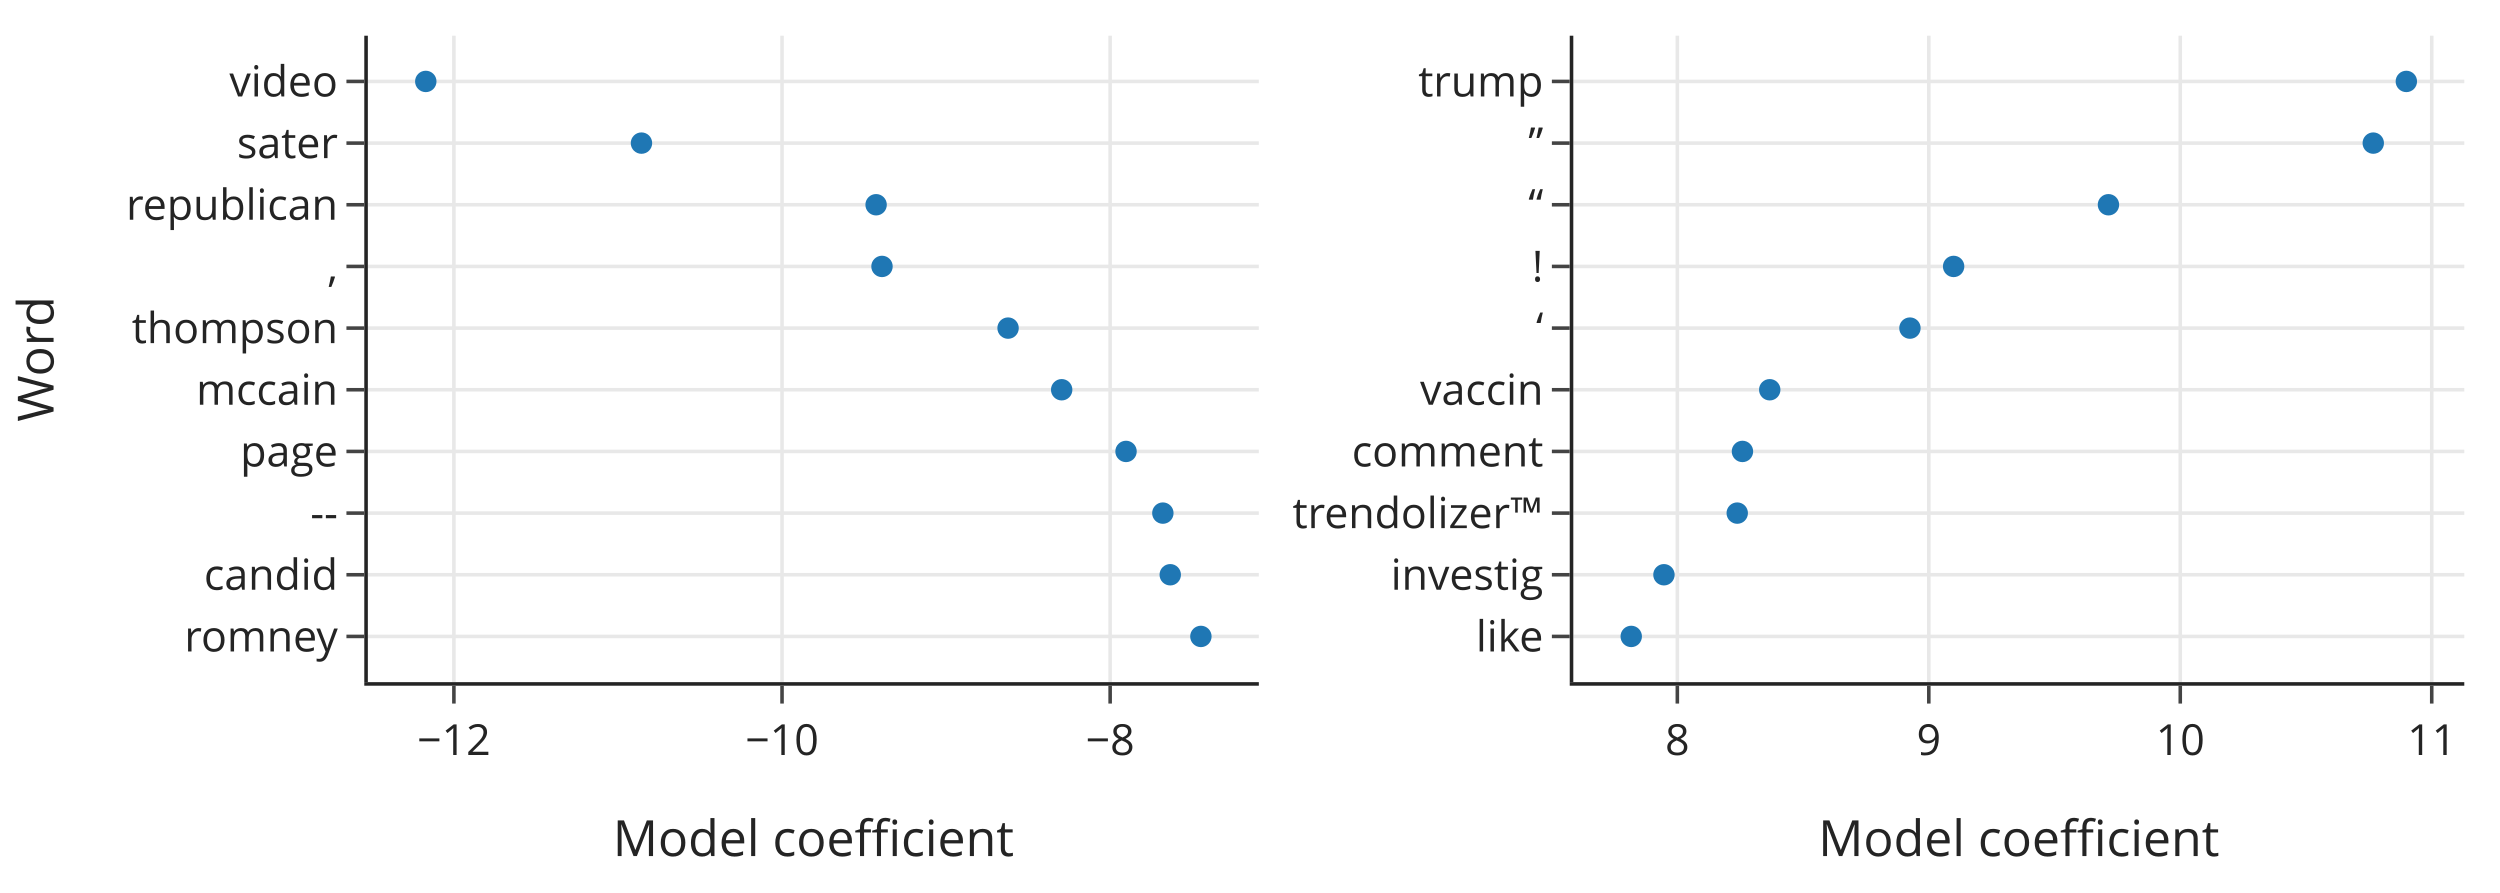
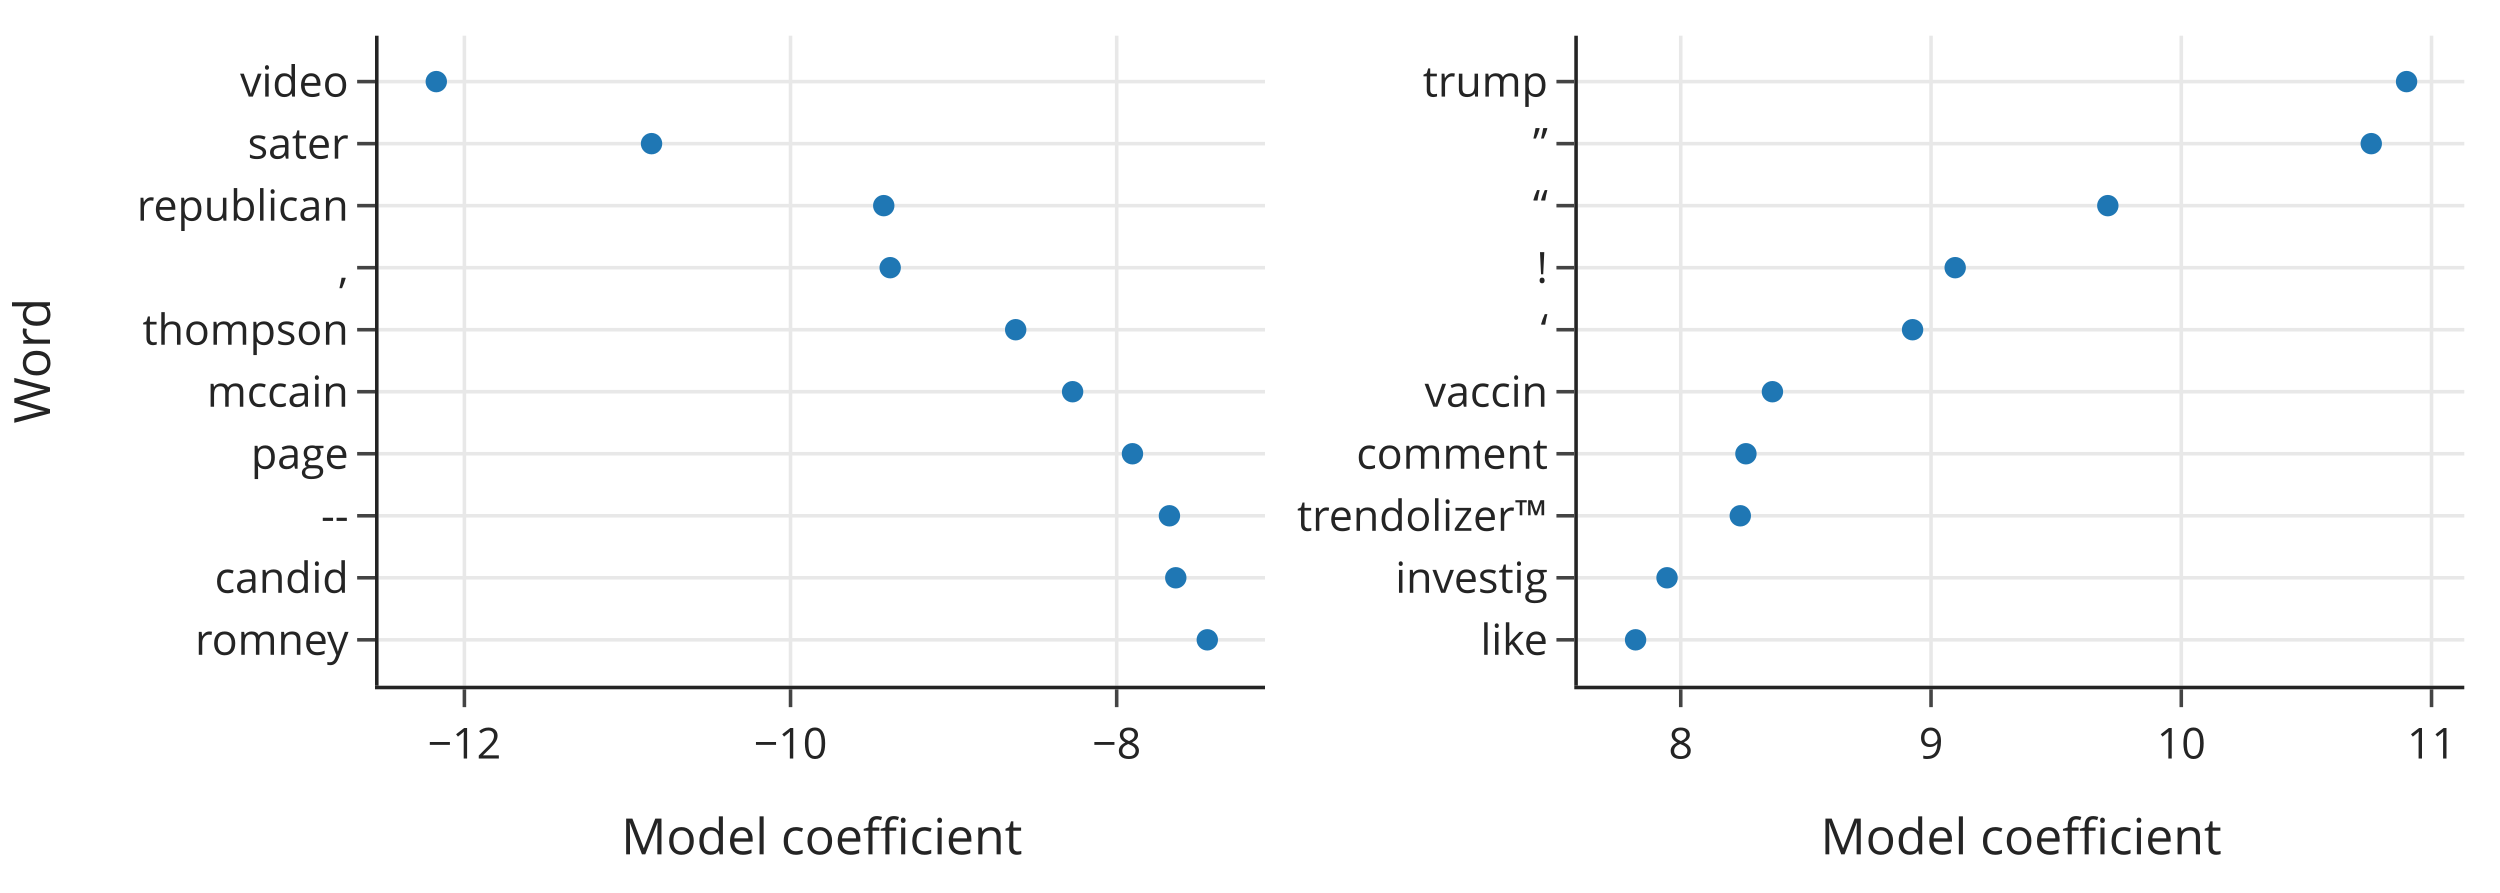
<svg xmlns="http://www.w3.org/2000/svg" class="main-svg" width="700" height="250" style="" viewBox="0 0 700 250">
  <rect x="0" y="0" width="700" height="250" style="fill: rgb(255, 255, 255); fill-opacity: 1;" />
-   <defs id="defs-ebc985">
+   <defs id="defs-507d11">
    <g class="clips">
-       <clipPath id="clipebc985xyplot" class="plotclip">
-         <rect width="249.475" height="181" />
-       </clipPath>
-       <clipPath id="clipebc985x2y2plot" class="plotclip">
-         <rect width="249.475" height="181" />
-       </clipPath>
-       <clipPath class="axesclip" id="clipebc985x">
-         <rect x="103" y="0" width="249.475" height="250" />
-       </clipPath>
-       <clipPath class="axesclip" id="clipebc985y">
-         <rect x="0" y="10" width="700" height="181" />
-       </clipPath>
-       <clipPath class="axesclip" id="clipebc985xy">
-         <rect x="103" y="10" width="249.475" height="181" />
-       </clipPath>
-       <clipPath class="axesclip" id="clipebc985y2">
-         <rect x="0" y="10" width="700" height="181" />
-       </clipPath>
-       <clipPath class="axesclip" id="clipebc985xy2">
-         <rect x="103" y="10" width="249.475" height="181" />
-       </clipPath>
-       <clipPath class="axesclip" id="clipebc985x2">
-         <rect x="440.525" y="0" width="249.475" height="250" />
-       </clipPath>
-       <clipPath class="axesclip" id="clipebc985x2y">
-         <rect x="440.525" y="10" width="249.475" height="181" />
-       </clipPath>
-       <clipPath class="axesclip" id="clipebc985x2y2">
-         <rect x="440.525" y="10" width="249.475" height="181" />
+       <clipPath id="clip507d11xyplot" class="plotclip">
+         <rect width="248.2" height="182" />
+       </clipPath>
+       <clipPath id="clip507d11x2y2plot" class="plotclip">
+         <rect width="248.2" height="182" />
+       </clipPath>
+       <clipPath class="axesclip" id="clip507d11x">
+         <rect x="106" y="0" width="248.2" height="250" />
+       </clipPath>
+       <clipPath class="axesclip" id="clip507d11y">
+         <rect x="0" y="10" width="700" height="182" />
+       </clipPath>
+       <clipPath class="axesclip" id="clip507d11xy">
+         <rect x="106" y="10" width="248.2" height="182" />
+       </clipPath>
+       <clipPath class="axesclip" id="clip507d11y2">
+         <rect x="0" y="10" width="700" height="182" />
+       </clipPath>
+       <clipPath class="axesclip" id="clip507d11xy2">
+         <rect x="106" y="10" width="248.2" height="182" />
+       </clipPath>
+       <clipPath class="axesclip" id="clip507d11x2">
+         <rect x="441.8" y="0" width="248.2" height="250" />
+       </clipPath>
+       <clipPath class="axesclip" id="clip507d11x2y">
+         <rect x="441.8" y="10" width="248.2" height="182" />
+       </clipPath>
+       <clipPath class="axesclip" id="clip507d11x2y2">
+         <rect x="441.8" y="10" width="248.2" height="182" />
      </clipPath>
    </g>
    <g class="gradients" />
    <g class="patterns" />
  </defs>
  <g class="bglayer" />
  <g class="layer-below">
    <g class="imagelayer" />
    <g class="shapelayer" />
  </g>
  <g class="cartesianlayer">
    <g class="subplot xy">
      <g class="layer-subplot">
        <g class="shapelayer" />
        <g class="imagelayer" />
      </g>
+       <g class="minor-gridlayer">
+         <g class="x" />
+         <g class="y" />
+       </g>
      <g class="gridlayer">
        <g class="x">
-           <path class="xgrid crisp" transform="translate(127.09,0)" d="M0,10v181" style="stroke: rgb(232, 232, 232); stroke-opacity: 1; stroke-width: 1px;" />
-           <path class="xgrid crisp" transform="translate(218.97,0)" d="M0,10v181" style="stroke: rgb(232, 232, 232); stroke-opacity: 1; stroke-width: 1px;" />
-           <path class="xgrid crisp" transform="translate(310.84,0)" d="M0,10v181" style="stroke: rgb(232, 232, 232); stroke-opacity: 1; stroke-width: 1px;" />
+           <path class="xgrid crisp" transform="translate(130.03,0)" d="M0,10v182" style="stroke: rgb(232, 232, 232); stroke-opacity: 1; stroke-width: 1px;" />
+           <path class="xgrid crisp" transform="translate(221.35,0)" d="M0,10v182" style="stroke: rgb(232, 232, 232); stroke-opacity: 1; stroke-width: 1px;" />
+           <path class="xgrid crisp" transform="translate(312.67,0)" d="M0,10v182" style="stroke: rgb(232, 232, 232); stroke-opacity: 1; stroke-width: 1px;" />
        </g>
        <g class="y">
-           <path class="ygrid crisp" transform="translate(0,178.2)" d="M103,0h249.475" style="stroke: rgb(232, 232, 232); stroke-opacity: 1; stroke-width: 1px;" />
-           <path class="ygrid crisp" transform="translate(0,160.93)" d="M103,0h249.475" style="stroke: rgb(232, 232, 232); stroke-opacity: 1; stroke-width: 1px;" />
-           <path class="ygrid crisp" transform="translate(0,143.67)" d="M103,0h249.475" style="stroke: rgb(232, 232, 232); stroke-opacity: 1; stroke-width: 1px;" />
-           <path class="ygrid crisp" transform="translate(0,126.4)" d="M103,0h249.475" style="stroke: rgb(232, 232, 232); stroke-opacity: 1; stroke-width: 1px;" />
-           <path class="ygrid crisp" transform="translate(0,109.13)" d="M103,0h249.475" style="stroke: rgb(232, 232, 232); stroke-opacity: 1; stroke-width: 1px;" />
-           <path class="ygrid crisp" transform="translate(0,91.87)" d="M103,0h249.475" style="stroke: rgb(232, 232, 232); stroke-opacity: 1; stroke-width: 1px;" />
-           <path class="ygrid crisp" transform="translate(0,74.6)" d="M103,0h249.475" style="stroke: rgb(232, 232, 232); stroke-opacity: 1; stroke-width: 1px;" />
-           <path class="ygrid crisp" transform="translate(0,57.33)" d="M103,0h249.475" style="stroke: rgb(232, 232, 232); stroke-opacity: 1; stroke-width: 1px;" />
-           <path class="ygrid crisp" transform="translate(0,40.07)" d="M103,0h249.475" style="stroke: rgb(232, 232, 232); stroke-opacity: 1; stroke-width: 1px;" />
-           <path class="ygrid crisp" transform="translate(0,22.8)" d="M103,0h249.475" style="stroke: rgb(232, 232, 232); stroke-opacity: 1; stroke-width: 1px;" />
+           <path class="ygrid crisp" transform="translate(0,179.15)" d="M106,0h248.2" style="stroke: rgb(232, 232, 232); stroke-opacity: 1; stroke-width: 1px;" />
+           <path class="ygrid crisp" transform="translate(0,161.78)" d="M106,0h248.2" style="stroke: rgb(232, 232, 232); stroke-opacity: 1; stroke-width: 1px;" />
+           <path class="ygrid crisp" transform="translate(0,144.42)" d="M106,0h248.2" style="stroke: rgb(232, 232, 232); stroke-opacity: 1; stroke-width: 1px;" />
+           <path class="ygrid crisp" transform="translate(0,127.05)" d="M106,0h248.2" style="stroke: rgb(232, 232, 232); stroke-opacity: 1; stroke-width: 1px;" />
+           <path class="ygrid crisp" transform="translate(0,109.68)" d="M106,0h248.2" style="stroke: rgb(232, 232, 232); stroke-opacity: 1; stroke-width: 1px;" />
+           <path class="ygrid crisp" transform="translate(0,92.32)" d="M106,0h248.2" style="stroke: rgb(232, 232, 232); stroke-opacity: 1; stroke-width: 1px;" />
+           <path class="ygrid crisp" transform="translate(0,74.95)" d="M106,0h248.2" style="stroke: rgb(232, 232, 232); stroke-opacity: 1; stroke-width: 1px;" />
+           <path class="ygrid crisp" transform="translate(0,57.58)" d="M106,0h248.2" style="stroke: rgb(232, 232, 232); stroke-opacity: 1; stroke-width: 1px;" />
+           <path class="ygrid crisp" transform="translate(0,40.22)" d="M106,0h248.2" style="stroke: rgb(232, 232, 232); stroke-opacity: 1; stroke-width: 1px;" />
+           <path class="ygrid crisp" transform="translate(0,22.85)" d="M106,0h248.2" style="stroke: rgb(232, 232, 232); stroke-opacity: 1; stroke-width: 1px;" />
        </g>
      </g>
      <g class="zerolinelayer" />
      <path class="xlines-below" />
      <path class="ylines-below" />
      <g class="overlines-below" />
      <g class="xaxislayer-below" />
      <g class="yaxislayer-below" />
      <g class="overaxes-below" />
-       <g class="plot" transform="translate(103,10)" clip-path="url(#clipebc985xyplot)">
+       <g class="plot" transform="translate(106,10)" clip-path="url(#clip507d11xyplot)">
        <g class="scatterlayer mlayer">
-           <g class="trace scatter trace436645" style="stroke-miterlimit: 2; opacity: 1;">
+           <g class="trace scatter traceada007" style="stroke-miterlimit: 2; opacity: 1;">
            <g class="fills" />
            <g class="errorbars" />
            <g class="lines" />
            <g class="points">
-               <path class="point" transform="translate(233.25,168.2)" d="M3,0A3,3 0 1,1 0,-3A3,3 0 0,1 3,0Z" style="opacity: 1; stroke-width: 0px; fill: rgb(31, 119, 180); fill-opacity: 1;" />
-               <path class="point" transform="translate(224.67,150.93)" d="M3,0A3,3 0 1,1 0,-3A3,3 0 0,1 3,0Z" style="opacity: 1; stroke-width: 0px; fill: rgb(31, 119, 180); fill-opacity: 1;" />
-               <path class="point" transform="translate(222.6,133.67)" d="M3,0A3,3 0 1,1 0,-3A3,3 0 0,1 3,0Z" style="opacity: 1; stroke-width: 0px; fill: rgb(31, 119, 180); fill-opacity: 1;" />
-               <path class="point" transform="translate(212.29,116.4)" d="M3,0A3,3 0 1,1 0,-3A3,3 0 0,1 3,0Z" style="opacity: 1; stroke-width: 0px; fill: rgb(31, 119, 180); fill-opacity: 1;" />
-               <path class="point" transform="translate(194.27,99.13)" d="M3,0A3,3 0 1,1 0,-3A3,3 0 0,1 3,0Z" style="opacity: 1; stroke-width: 0px; fill: rgb(31, 119, 180); fill-opacity: 1;" />
-               <path class="point" transform="translate(179.26,81.87)" d="M3,0A3,3 0 1,1 0,-3A3,3 0 0,1 3,0Z" style="opacity: 1; stroke-width: 0px; fill: rgb(31, 119, 180); fill-opacity: 1;" />
-               <path class="point" transform="translate(143.96,64.6)" d="M3,0A3,3 0 1,1 0,-3A3,3 0 0,1 3,0Z" style="opacity: 1; stroke-width: 0px; fill: rgb(31, 119, 180); fill-opacity: 1;" />
-               <path class="point" transform="translate(142.31,47.33)" d="M3,0A3,3 0 1,1 0,-3A3,3 0 0,1 3,0Z" style="opacity: 1; stroke-width: 0px; fill: rgb(31, 119, 180); fill-opacity: 1;" />
-               <path class="point" transform="translate(76.61,30.07)" d="M3,0A3,3 0 1,1 0,-3A3,3 0 0,1 3,0Z" style="opacity: 1; stroke-width: 0px; fill: rgb(31, 119, 180); fill-opacity: 1;" />
-               <path class="point" transform="translate(16.22,12.8)" d="M3,0A3,3 0 1,1 0,-3A3,3 0 0,1 3,0Z" style="opacity: 1; stroke-width: 0px; fill: rgb(31, 119, 180); fill-opacity: 1;" />
+               <path class="point" transform="translate(232.04,169.15)" d="M3,0A3,3 0 1,1 0,-3A3,3 0 0,1 3,0Z" style="opacity: 1; stroke-width: 0px; fill: rgb(31, 119, 180); fill-opacity: 1;" />
+               <path class="point" transform="translate(223.22,151.78)" d="M3,0A3,3 0 1,1 0,-3A3,3 0 0,1 3,0Z" style="opacity: 1; stroke-width: 0px; fill: rgb(31, 119, 180); fill-opacity: 1;" />
+               <path class="point" transform="translate(221.44,134.42)" d="M3,0A3,3 0 1,1 0,-3A3,3 0 0,1 3,0Z" style="opacity: 1; stroke-width: 0px; fill: rgb(31, 119, 180); fill-opacity: 1;" />
+               <path class="point" transform="translate(211.09,117.05)" d="M3,0A3,3 0 1,1 0,-3A3,3 0 0,1 3,0Z" style="opacity: 1; stroke-width: 0px; fill: rgb(31, 119, 180); fill-opacity: 1;" />
+               <path class="point" transform="translate(194.33,99.68)" d="M3,0A3,3 0 1,1 0,-3A3,3 0 0,1 3,0Z" style="opacity: 1; stroke-width: 0px; fill: rgb(31, 119, 180); fill-opacity: 1;" />
+               <path class="point" transform="translate(178.39,82.32)" d="M3,0A3,3 0 1,1 0,-3A3,3 0 0,1 3,0Z" style="opacity: 1; stroke-width: 0px; fill: rgb(31, 119, 180); fill-opacity: 1;" />
+               <path class="point" transform="translate(143.25,64.95)" d="M3,0A3,3 0 1,1 0,-3A3,3 0 0,1 3,0Z" style="opacity: 1; stroke-width: 0px; fill: rgb(31, 119, 180); fill-opacity: 1;" />
+               <path class="point" transform="translate(141.45,47.58)" d="M3,0A3,3 0 1,1 0,-3A3,3 0 0,1 3,0Z" style="opacity: 1; stroke-width: 0px; fill: rgb(31, 119, 180); fill-opacity: 1;" />
+               <path class="point" transform="translate(76.43,30.22)" d="M3,0A3,3 0 1,1 0,-3A3,3 0 0,1 3,0Z" style="opacity: 1; stroke-width: 0px; fill: rgb(31, 119, 180); fill-opacity: 1;" />
+               <path class="point" transform="translate(16.16,12.85)" d="M3,0A3,3 0 1,1 0,-3A3,3 0 0,1 3,0Z" style="opacity: 1; stroke-width: 0px; fill: rgb(31, 119, 180); fill-opacity: 1;" />
            </g>
            <g class="text" />
          </g>
        </g>
      </g>
      <g class="overplot" />
-       <path class="xlines-above crisp" d="M102,191.5H352.475" style="fill: none; stroke-width: 1px; stroke: rgb(36, 36, 36); stroke-opacity: 1;" />
-       <path class="ylines-above crisp" d="M102.5,10V191" style="fill: none; stroke-width: 1px; stroke: rgb(36, 36, 36); stroke-opacity: 1;" />
+       <path class="xlines-above crisp" d="M105,192.5H354.2" style="fill: none; stroke-width: 1px; stroke: rgb(36, 36, 36); stroke-opacity: 1;" />
+       <path class="ylines-above crisp" d="M105.5,10V192" style="fill: none; stroke-width: 1px; stroke: rgb(36, 36, 36); stroke-opacity: 1;" />
      <g class="overlines-above" />
      <g class="xaxislayer-above">
-         <path class="xtick ticks crisp" d="M0,192v5" transform="translate(127.09,0)" style="stroke: rgb(68, 68, 68); stroke-opacity: 1; stroke-width: 1px;" />
-         <path class="xtick ticks crisp" d="M0,192v5" transform="translate(218.97,0)" style="stroke: rgb(68, 68, 68); stroke-opacity: 1; stroke-width: 1px;" />
-         <path class="xtick ticks crisp" d="M0,192v5" transform="translate(310.84,0)" style="stroke: rgb(68, 68, 68); stroke-opacity: 1; stroke-width: 1px;" />
+         <path class="xtick ticks crisp" d="M0,193v5" transform="translate(130.03,0)" style="stroke: rgb(68, 68, 68); stroke-opacity: 1; stroke-width: 1px;" />
+         <path class="xtick ticks crisp" d="M0,193v5" transform="translate(221.35,0)" style="stroke: rgb(68, 68, 68); stroke-opacity: 1; stroke-width: 1px;" />
+         <path class="xtick ticks crisp" d="M0,193v5" transform="translate(312.67,0)" style="stroke: rgb(68, 68, 68); stroke-opacity: 1; stroke-width: 1px;" />
        <g class="xtick">
-           <text text-anchor="middle" x="0" y="211.4" transform="translate(127.09,0)" style="font-family: 'Open Sans', verdana, arial, sans-serif; font-size: 12px; fill: rgb(36, 36, 36); fill-opacity: 1; white-space: pre; opacity: 1;">−12</text>
+           <text text-anchor="middle" x="0" y="212.4" transform="translate(130.03,0)" style="font-family: 'Open Sans', verdana, arial, sans-serif; font-size: 12px; fill: rgb(36, 36, 36); fill-opacity: 1; white-space: pre; opacity: 1;">−12</text>
        </g>
        <g class="xtick">
-           <text text-anchor="middle" x="0" y="211.4" style="font-family: 'Open Sans', verdana, arial, sans-serif; font-size: 12px; fill: rgb(36, 36, 36); fill-opacity: 1; white-space: pre; opacity: 1;" transform="translate(218.97,0)">−10</text>
+           <text text-anchor="middle" x="0" y="212.4" style="font-family: 'Open Sans', verdana, arial, sans-serif; font-size: 12px; fill: rgb(36, 36, 36); fill-opacity: 1; white-space: pre; opacity: 1;" transform="translate(221.35,0)">−10</text>
        </g>
        <g class="xtick">
-           <text text-anchor="middle" x="0" y="211.4" style="font-family: 'Open Sans', verdana, arial, sans-serif; font-size: 12px; fill: rgb(36, 36, 36); fill-opacity: 1; white-space: pre; opacity: 1;" transform="translate(310.84,0)">−8</text>
+           <text text-anchor="middle" x="0" y="212.4" style="font-family: 'Open Sans', verdana, arial, sans-serif; font-size: 12px; fill: rgb(36, 36, 36); fill-opacity: 1; white-space: pre; opacity: 1;" transform="translate(312.67,0)">−8</text>
        </g>
      </g>
      <g class="yaxislayer-above">
-         <path class="ytick ticks crisp" d="M102,0h-5" transform="translate(0,178.2)" style="stroke: rgb(68, 68, 68); stroke-opacity: 1; stroke-width: 1px;" />
-         <path class="ytick ticks crisp" d="M102,0h-5" transform="translate(0,160.93)" style="stroke: rgb(68, 68, 68); stroke-opacity: 1; stroke-width: 1px;" />
-         <path class="ytick ticks crisp" d="M102,0h-5" transform="translate(0,143.67)" style="stroke: rgb(68, 68, 68); stroke-opacity: 1; stroke-width: 1px;" />
-         <path class="ytick ticks crisp" d="M102,0h-5" transform="translate(0,126.4)" style="stroke: rgb(68, 68, 68); stroke-opacity: 1; stroke-width: 1px;" />
-         <path class="ytick ticks crisp" d="M102,0h-5" transform="translate(0,109.13)" style="stroke: rgb(68, 68, 68); stroke-opacity: 1; stroke-width: 1px;" />
-         <path class="ytick ticks crisp" d="M102,0h-5" transform="translate(0,91.87)" style="stroke: rgb(68, 68, 68); stroke-opacity: 1; stroke-width: 1px;" />
-         <path class="ytick ticks crisp" d="M102,0h-5" transform="translate(0,74.6)" style="stroke: rgb(68, 68, 68); stroke-opacity: 1; stroke-width: 1px;" />
-         <path class="ytick ticks crisp" d="M102,0h-5" transform="translate(0,57.33)" style="stroke: rgb(68, 68, 68); stroke-opacity: 1; stroke-width: 1px;" />
-         <path class="ytick ticks crisp" d="M102,0h-5" transform="translate(0,40.07)" style="stroke: rgb(68, 68, 68); stroke-opacity: 1; stroke-width: 1px;" />
-         <path class="ytick ticks crisp" d="M102,0h-5" transform="translate(0,22.8)" style="stroke: rgb(68, 68, 68); stroke-opacity: 1; stroke-width: 1px;" />
-         <g class="ytick">
-           <text text-anchor="end" x="94.6" y="4.2" transform="translate(0,178.2)" style="font-family: 'Open Sans', verdana, arial, sans-serif; font-size: 12px; fill: rgb(36, 36, 36); fill-opacity: 1; white-space: pre; opacity: 1;">romney</text>
-         </g>
-         <g class="ytick">
-           <text text-anchor="end" x="94.6" y="4.2" transform="translate(0,160.93)" style="font-family: 'Open Sans', verdana, arial, sans-serif; font-size: 12px; fill: rgb(36, 36, 36); fill-opacity: 1; white-space: pre; opacity: 1;">candid</text>
-         </g>
-         <g class="ytick">
-           <text text-anchor="end" x="94.6" y="4.2" transform="translate(0,143.67)" style="font-family: 'Open Sans', verdana, arial, sans-serif; font-size: 12px; fill: rgb(36, 36, 36); fill-opacity: 1; white-space: pre; opacity: 1;">--</text>
-         </g>
-         <g class="ytick">
-           <text text-anchor="end" x="94.6" y="4.2" transform="translate(0,126.4)" style="font-family: 'Open Sans', verdana, arial, sans-serif; font-size: 12px; fill: rgb(36, 36, 36); fill-opacity: 1; white-space: pre; opacity: 1;">page</text>
-         </g>
-         <g class="ytick">
-           <text text-anchor="end" x="94.6" y="4.2" transform="translate(0,109.13)" style="font-family: 'Open Sans', verdana, arial, sans-serif; font-size: 12px; fill: rgb(36, 36, 36); fill-opacity: 1; white-space: pre; opacity: 1;">mccain</text>
-         </g>
-         <g class="ytick">
-           <text text-anchor="end" x="94.6" y="4.2" transform="translate(0,91.87)" style="font-family: 'Open Sans', verdana, arial, sans-serif; font-size: 12px; fill: rgb(36, 36, 36); fill-opacity: 1; white-space: pre; opacity: 1;">thompson</text>
-         </g>
-         <g class="ytick">
-           <text text-anchor="end" x="94.6" y="4.2" transform="translate(0,74.6)" style="font-family: 'Open Sans', verdana, arial, sans-serif; font-size: 12px; fill: rgb(36, 36, 36); fill-opacity: 1; white-space: pre; opacity: 1;">,</text>
-         </g>
-         <g class="ytick">
-           <text text-anchor="end" x="94.6" y="4.2" transform="translate(0,57.33)" style="font-family: 'Open Sans', verdana, arial, sans-serif; font-size: 12px; fill: rgb(36, 36, 36); fill-opacity: 1; white-space: pre; opacity: 1;">republican</text>
-         </g>
-         <g class="ytick">
-           <text text-anchor="end" x="94.6" y="4.2" transform="translate(0,40.07)" style="font-family: 'Open Sans', verdana, arial, sans-serif; font-size: 12px; fill: rgb(36, 36, 36); fill-opacity: 1; white-space: pre; opacity: 1;">sater</text>
-         </g>
-         <g class="ytick">
-           <text text-anchor="end" x="94.6" y="4.2" transform="translate(0,22.8)" style="font-family: 'Open Sans', verdana, arial, sans-serif; font-size: 12px; fill: rgb(36, 36, 36); fill-opacity: 1; white-space: pre; opacity: 1;">video</text>
+         <path class="ytick ticks crisp" d="M105,0h-5" transform="translate(0,179.15)" style="stroke: rgb(68, 68, 68); stroke-opacity: 1; stroke-width: 1px;" />
+         <path class="ytick ticks crisp" d="M105,0h-5" transform="translate(0,161.78)" style="stroke: rgb(68, 68, 68); stroke-opacity: 1; stroke-width: 1px;" />
+         <path class="ytick ticks crisp" d="M105,0h-5" transform="translate(0,144.42)" style="stroke: rgb(68, 68, 68); stroke-opacity: 1; stroke-width: 1px;" />
+         <path class="ytick ticks crisp" d="M105,0h-5" transform="translate(0,127.05)" style="stroke: rgb(68, 68, 68); stroke-opacity: 1; stroke-width: 1px;" />
+         <path class="ytick ticks crisp" d="M105,0h-5" transform="translate(0,109.68)" style="stroke: rgb(68, 68, 68); stroke-opacity: 1; stroke-width: 1px;" />
+         <path class="ytick ticks crisp" d="M105,0h-5" transform="translate(0,92.32)" style="stroke: rgb(68, 68, 68); stroke-opacity: 1; stroke-width: 1px;" />
+         <path class="ytick ticks crisp" d="M105,0h-5" transform="translate(0,74.95)" style="stroke: rgb(68, 68, 68); stroke-opacity: 1; stroke-width: 1px;" />
+         <path class="ytick ticks crisp" d="M105,0h-5" transform="translate(0,57.58)" style="stroke: rgb(68, 68, 68); stroke-opacity: 1; stroke-width: 1px;" />
+         <path class="ytick ticks crisp" d="M105,0h-5" transform="translate(0,40.22)" style="stroke: rgb(68, 68, 68); stroke-opacity: 1; stroke-width: 1px;" />
+         <path class="ytick ticks crisp" d="M105,0h-5" transform="translate(0,22.85)" style="stroke: rgb(68, 68, 68); stroke-opacity: 1; stroke-width: 1px;" />
+         <g class="ytick">
+           <text text-anchor="end" x="97.6" y="4.2" transform="translate(0,179.15)" style="font-family: 'Open Sans', verdana, arial, sans-serif; font-size: 12px; fill: rgb(36, 36, 36); fill-opacity: 1; white-space: pre; opacity: 1;">romney</text>
+         </g>
+         <g class="ytick">
+           <text text-anchor="end" x="97.6" y="4.2" transform="translate(0,161.78)" style="font-family: 'Open Sans', verdana, arial, sans-serif; font-size: 12px; fill: rgb(36, 36, 36); fill-opacity: 1; white-space: pre; opacity: 1;">candid</text>
+         </g>
+         <g class="ytick">
+           <text text-anchor="end" x="97.6" y="4.2" transform="translate(0,144.42)" style="font-family: 'Open Sans', verdana, arial, sans-serif; font-size: 12px; fill: rgb(36, 36, 36); fill-opacity: 1; white-space: pre; opacity: 1;">--</text>
+         </g>
+         <g class="ytick">
+           <text text-anchor="end" x="97.6" y="4.2" transform="translate(0,127.05)" style="font-family: 'Open Sans', verdana, arial, sans-serif; font-size: 12px; fill: rgb(36, 36, 36); fill-opacity: 1; white-space: pre; opacity: 1;">page</text>
+         </g>
+         <g class="ytick">
+           <text text-anchor="end" x="97.6" y="4.2" transform="translate(0,109.68)" style="font-family: 'Open Sans', verdana, arial, sans-serif; font-size: 12px; fill: rgb(36, 36, 36); fill-opacity: 1; white-space: pre; opacity: 1;">mccain</text>
+         </g>
+         <g class="ytick">
+           <text text-anchor="end" x="97.6" y="4.2" transform="translate(0,92.32)" style="font-family: 'Open Sans', verdana, arial, sans-serif; font-size: 12px; fill: rgb(36, 36, 36); fill-opacity: 1; white-space: pre; opacity: 1;">thompson</text>
+         </g>
+         <g class="ytick">
+           <text text-anchor="end" x="97.6" y="4.2" transform="translate(0,74.95)" style="font-family: 'Open Sans', verdana, arial, sans-serif; font-size: 12px; fill: rgb(36, 36, 36); fill-opacity: 1; white-space: pre; opacity: 1;">,</text>
+         </g>
+         <g class="ytick">
+           <text text-anchor="end" x="97.6" y="4.2" transform="translate(0,57.58)" style="font-family: 'Open Sans', verdana, arial, sans-serif; font-size: 12px; fill: rgb(36, 36, 36); fill-opacity: 1; white-space: pre; opacity: 1;">republican</text>
+         </g>
+         <g class="ytick">
+           <text text-anchor="end" x="97.6" y="4.2" transform="translate(0,40.22)" style="font-family: 'Open Sans', verdana, arial, sans-serif; font-size: 12px; fill: rgb(36, 36, 36); fill-opacity: 1; white-space: pre; opacity: 1;">sater</text>
+         </g>
+         <g class="ytick">
+           <text text-anchor="end" x="97.6" y="4.2" transform="translate(0,22.85)" style="font-family: 'Open Sans', verdana, arial, sans-serif; font-size: 12px; fill: rgb(36, 36, 36); fill-opacity: 1; white-space: pre; opacity: 1;">video</text>
        </g>
      </g>
      <g class="overaxes-above" />
    </g>
    <g class="subplot x2y2">
      <g class="layer-subplot">
        <g class="shapelayer" />
        <g class="imagelayer" />
      </g>
+       <g class="minor-gridlayer">
+         <g class="x2" />
+         <g class="y2" />
+       </g>
      <g class="gridlayer">
        <g class="x2">
-           <path class="x2grid crisp" transform="translate(469.655,0)" d="M0,10v181" style="stroke: rgb(232, 232, 232); stroke-opacity: 1; stroke-width: 1px;" />
-           <path class="x2grid crisp" transform="translate(540.065,0)" d="M0,10v181" style="stroke: rgb(232, 232, 232); stroke-opacity: 1; stroke-width: 1px;" />
-           <path class="x2grid crisp" transform="translate(610.475,0)" d="M0,10v181" style="stroke: rgb(232, 232, 232); stroke-opacity: 1; stroke-width: 1px;" />
-           <path class="x2grid crisp" transform="translate(680.885,0)" d="M0,10v181" style="stroke: rgb(232, 232, 232); stroke-opacity: 1; stroke-width: 1px;" />
+           <path class="x2grid crisp" transform="translate(470.61,0)" d="M0,10v182" style="stroke: rgb(232, 232, 232); stroke-opacity: 1; stroke-width: 1px;" />
+           <path class="x2grid crisp" transform="translate(540.69,0)" d="M0,10v182" style="stroke: rgb(232, 232, 232); stroke-opacity: 1; stroke-width: 1px;" />
+           <path class="x2grid crisp" transform="translate(610.76,0)" d="M0,10v182" style="stroke: rgb(232, 232, 232); stroke-opacity: 1; stroke-width: 1px;" />
+           <path class="x2grid crisp" transform="translate(680.83,0)" d="M0,10v182" style="stroke: rgb(232, 232, 232); stroke-opacity: 1; stroke-width: 1px;" />
        </g>
        <g class="y2">
-           <path class="y2grid crisp" transform="translate(0,178.2)" d="M440.525,0h249.475" style="stroke: rgb(232, 232, 232); stroke-opacity: 1; stroke-width: 1px;" />
-           <path class="y2grid crisp" transform="translate(0,160.93)" d="M440.525,0h249.475" style="stroke: rgb(232, 232, 232); stroke-opacity: 1; stroke-width: 1px;" />
-           <path class="y2grid crisp" transform="translate(0,143.67)" d="M440.525,0h249.475" style="stroke: rgb(232, 232, 232); stroke-opacity: 1; stroke-width: 1px;" />
-           <path class="y2grid crisp" transform="translate(0,126.4)" d="M440.525,0h249.475" style="stroke: rgb(232, 232, 232); stroke-opacity: 1; stroke-width: 1px;" />
-           <path class="y2grid crisp" transform="translate(0,109.13)" d="M440.525,0h249.475" style="stroke: rgb(232, 232, 232); stroke-opacity: 1; stroke-width: 1px;" />
-           <path class="y2grid crisp" transform="translate(0,91.87)" d="M440.525,0h249.475" style="stroke: rgb(232, 232, 232); stroke-opacity: 1; stroke-width: 1px;" />
-           <path class="y2grid crisp" transform="translate(0,74.6)" d="M440.525,0h249.475" style="stroke: rgb(232, 232, 232); stroke-opacity: 1; stroke-width: 1px;" />
-           <path class="y2grid crisp" transform="translate(0,57.33)" d="M440.525,0h249.475" style="stroke: rgb(232, 232, 232); stroke-opacity: 1; stroke-width: 1px;" />
-           <path class="y2grid crisp" transform="translate(0,40.07)" d="M440.525,0h249.475" style="stroke: rgb(232, 232, 232); stroke-opacity: 1; stroke-width: 1px;" />
-           <path class="y2grid crisp" transform="translate(0,22.8)" d="M440.525,0h249.475" style="stroke: rgb(232, 232, 232); stroke-opacity: 1; stroke-width: 1px;" />
+           <path class="y2grid crisp" transform="translate(0,179.15)" d="M441.8,0h248.2" style="stroke: rgb(232, 232, 232); stroke-opacity: 1; stroke-width: 1px;" />
+           <path class="y2grid crisp" transform="translate(0,161.78)" d="M441.8,0h248.2" style="stroke: rgb(232, 232, 232); stroke-opacity: 1; stroke-width: 1px;" />
+           <path class="y2grid crisp" transform="translate(0,144.42)" d="M441.8,0h248.2" style="stroke: rgb(232, 232, 232); stroke-opacity: 1; stroke-width: 1px;" />
+           <path class="y2grid crisp" transform="translate(0,127.05)" d="M441.8,0h248.2" style="stroke: rgb(232, 232, 232); stroke-opacity: 1; stroke-width: 1px;" />
+           <path class="y2grid crisp" transform="translate(0,109.68)" d="M441.8,0h248.2" style="stroke: rgb(232, 232, 232); stroke-opacity: 1; stroke-width: 1px;" />
+           <path class="y2grid crisp" transform="translate(0,92.32)" d="M441.8,0h248.2" style="stroke: rgb(232, 232, 232); stroke-opacity: 1; stroke-width: 1px;" />
+           <path class="y2grid crisp" transform="translate(0,74.95)" d="M441.8,0h248.2" style="stroke: rgb(232, 232, 232); stroke-opacity: 1; stroke-width: 1px;" />
+           <path class="y2grid crisp" transform="translate(0,57.58)" d="M441.8,0h248.2" style="stroke: rgb(232, 232, 232); stroke-opacity: 1; stroke-width: 1px;" />
+           <path class="y2grid crisp" transform="translate(0,40.22)" d="M441.8,0h248.2" style="stroke: rgb(232, 232, 232); stroke-opacity: 1; stroke-width: 1px;" />
+           <path class="y2grid crisp" transform="translate(0,22.85)" d="M441.8,0h248.2" style="stroke: rgb(232, 232, 232); stroke-opacity: 1; stroke-width: 1px;" />
        </g>
      </g>
      <g class="zerolinelayer" />
      <path class="xlines-below" />
      <path class="ylines-below" />
      <g class="overlines-below" />
      <g class="xaxislayer-below" />
      <g class="yaxislayer-below" />
      <g class="overaxes-below" />
-       <g class="plot" transform="translate(440.525,10)" clip-path="url(#clipebc985x2y2plot)">
+       <g class="plot" transform="translate(441.8,10)" clip-path="url(#clip507d11x2y2plot)">
        <g class="scatterlayer mlayer">
-           <g class="trace scatter tracedf527b" style="stroke-miterlimit: 2; opacity: 1;">
+           <g class="trace scatter tracef99952" style="stroke-miterlimit: 2; opacity: 1;">
            <g class="fills" />
            <g class="errorbars" />
            <g class="lines" />
            <g class="points">
-               <path class="point" transform="translate(16.22,168.2)" d="M3,0A3,3 0 1,1 0,-3A3,3 0 0,1 3,0Z" style="opacity: 1; stroke-width: 0px; fill: rgb(31, 119, 180); fill-opacity: 1;" />
-               <path class="point" transform="translate(25.38,150.93)" d="M3,0A3,3 0 1,1 0,-3A3,3 0 0,1 3,0Z" style="opacity: 1; stroke-width: 0px; fill: rgb(31, 119, 180); fill-opacity: 1;" />
-               <path class="point" transform="translate(45.9,133.67)" d="M3,0A3,3 0 1,1 0,-3A3,3 0 0,1 3,0Z" style="opacity: 1; stroke-width: 0px; fill: rgb(31, 119, 180); fill-opacity: 1;" />
-               <path class="point" transform="translate(47.36,116.4)" d="M3,0A3,3 0 1,1 0,-3A3,3 0 0,1 3,0Z" style="opacity: 1; stroke-width: 0px; fill: rgb(31, 119, 180); fill-opacity: 1;" />
-               <path class="point" transform="translate(55,99.13)" d="M3,0A3,3 0 1,1 0,-3A3,3 0 0,1 3,0Z" style="opacity: 1; stroke-width: 0px; fill: rgb(31, 119, 180); fill-opacity: 1;" />
-               <path class="point" transform="translate(94.26,81.87)" d="M3,0A3,3 0 1,1 0,-3A3,3 0 0,1 3,0Z" style="opacity: 1; stroke-width: 0px; fill: rgb(31, 119, 180); fill-opacity: 1;" />
-               <path class="point" transform="translate(106.49,64.6)" d="M3,0A3,3 0 1,1 0,-3A3,3 0 0,1 3,0Z" style="opacity: 1; stroke-width: 0px; fill: rgb(31, 119, 180); fill-opacity: 1;" />
-               <path class="point" transform="translate(149.84,47.33)" d="M3,0A3,3 0 1,1 0,-3A3,3 0 0,1 3,0Z" style="opacity: 1; stroke-width: 0px; fill: rgb(31, 119, 180); fill-opacity: 1;" />
-               <path class="point" transform="translate(223.99,30.07)" d="M3,0A3,3 0 1,1 0,-3A3,3 0 0,1 3,0Z" style="opacity: 1; stroke-width: 0px; fill: rgb(31, 119, 180); fill-opacity: 1;" />
-               <path class="point" transform="translate(233.25,12.8)" d="M3,0A3,3 0 1,1 0,-3A3,3 0 0,1 3,0Z" style="opacity: 1; stroke-width: 0px; fill: rgb(31, 119, 180); fill-opacity: 1;" />
+               <path class="point" transform="translate(16.16,169.15)" d="M3,0A3,3 0 1,1 0,-3A3,3 0 0,1 3,0Z" style="opacity: 1; stroke-width: 0px; fill: rgb(31, 119, 180); fill-opacity: 1;" />
+               <path class="point" transform="translate(24.97,151.78)" d="M3,0A3,3 0 1,1 0,-3A3,3 0 0,1 3,0Z" style="opacity: 1; stroke-width: 0px; fill: rgb(31, 119, 180); fill-opacity: 1;" />
+               <path class="point" transform="translate(45.48,134.42)" d="M3,0A3,3 0 1,1 0,-3A3,3 0 0,1 3,0Z" style="opacity: 1; stroke-width: 0px; fill: rgb(31, 119, 180); fill-opacity: 1;" />
+               <path class="point" transform="translate(47.06,117.05)" d="M3,0A3,3 0 1,1 0,-3A3,3 0 0,1 3,0Z" style="opacity: 1; stroke-width: 0px; fill: rgb(31, 119, 180); fill-opacity: 1;" />
+               <path class="point" transform="translate(54.48,99.68)" d="M3,0A3,3 0 1,1 0,-3A3,3 0 0,1 3,0Z" style="opacity: 1; stroke-width: 0px; fill: rgb(31, 119, 180); fill-opacity: 1;" />
+               <path class="point" transform="translate(93.72,82.32)" d="M3,0A3,3 0 1,1 0,-3A3,3 0 0,1 3,0Z" style="opacity: 1; stroke-width: 0px; fill: rgb(31, 119, 180); fill-opacity: 1;" />
+               <path class="point" transform="translate(105.65,64.95)" d="M3,0A3,3 0 1,1 0,-3A3,3 0 0,1 3,0Z" style="opacity: 1; stroke-width: 0px; fill: rgb(31, 119, 180); fill-opacity: 1;" />
+               <path class="point" transform="translate(148.39,47.58)" d="M3,0A3,3 0 1,1 0,-3A3,3 0 0,1 3,0Z" style="opacity: 1; stroke-width: 0px; fill: rgb(31, 119, 180); fill-opacity: 1;" />
+               <path class="point" transform="translate(222.15,30.22)" d="M3,0A3,3 0 1,1 0,-3A3,3 0 0,1 3,0Z" style="opacity: 1; stroke-width: 0px; fill: rgb(31, 119, 180); fill-opacity: 1;" />
+               <path class="point" transform="translate(232.04,12.85)" d="M3,0A3,3 0 1,1 0,-3A3,3 0 0,1 3,0Z" style="opacity: 1; stroke-width: 0px; fill: rgb(31, 119, 180); fill-opacity: 1;" />
            </g>
            <g class="text" />
          </g>
        </g>
      </g>
      <g class="overplot" />
-       <path class="xlines-above crisp" d="M439.525,191.5H690" style="fill: none; stroke-width: 1px; stroke: rgb(36, 36, 36); stroke-opacity: 1;" />
-       <path class="ylines-above crisp" d="M440.025,10V191" style="fill: none; stroke-width: 1px; stroke: rgb(36, 36, 36); stroke-opacity: 1;" />
+       <path class="xlines-above crisp" d="M440.8,192.5H690" style="fill: none; stroke-width: 1px; stroke: rgb(36, 36, 36); stroke-opacity: 1;" />
+       <path class="ylines-above crisp" d="M441.3,10V192" style="fill: none; stroke-width: 1px; stroke: rgb(36, 36, 36); stroke-opacity: 1;" />
      <g class="overlines-above" />
      <g class="xaxislayer-above">
-         <path class="x2tick ticks crisp" d="M0,192v5" transform="translate(469.655,0)" style="stroke: rgb(68, 68, 68); stroke-opacity: 1; stroke-width: 1px;" />
-         <path class="x2tick ticks crisp" d="M0,192v5" transform="translate(540.065,0)" style="stroke: rgb(68, 68, 68); stroke-opacity: 1; stroke-width: 1px;" />
-         <path class="x2tick ticks crisp" d="M0,192v5" transform="translate(610.475,0)" style="stroke: rgb(68, 68, 68); stroke-opacity: 1; stroke-width: 1px;" />
-         <path class="x2tick ticks crisp" d="M0,192v5" transform="translate(680.885,0)" style="stroke: rgb(68, 68, 68); stroke-opacity: 1; stroke-width: 1px;" />
+         <path class="x2tick ticks crisp" d="M0,193v5" transform="translate(470.61,0)" style="stroke: rgb(68, 68, 68); stroke-opacity: 1; stroke-width: 1px;" />
+         <path class="x2tick ticks crisp" d="M0,193v5" transform="translate(540.69,0)" style="stroke: rgb(68, 68, 68); stroke-opacity: 1; stroke-width: 1px;" />
+         <path class="x2tick ticks crisp" d="M0,193v5" transform="translate(610.76,0)" style="stroke: rgb(68, 68, 68); stroke-opacity: 1; stroke-width: 1px;" />
+         <path class="x2tick ticks crisp" d="M0,193v5" transform="translate(680.83,0)" style="stroke: rgb(68, 68, 68); stroke-opacity: 1; stroke-width: 1px;" />
        <g class="x2tick">
-           <text text-anchor="middle" x="0" y="211.4" transform="translate(469.655,0)" style="font-family: 'Open Sans', verdana, arial, sans-serif; font-size: 12px; fill: rgb(36, 36, 36); fill-opacity: 1; white-space: pre; opacity: 1;">8</text>
+           <text text-anchor="middle" x="0" y="212.4" transform="translate(470.61,0)" style="font-family: 'Open Sans', verdana, arial, sans-serif; font-size: 12px; fill: rgb(36, 36, 36); fill-opacity: 1; white-space: pre; opacity: 1;">8</text>
        </g>
        <g class="x2tick">
-           <text text-anchor="middle" x="0" y="211.4" style="font-family: 'Open Sans', verdana, arial, sans-serif; font-size: 12px; fill: rgb(36, 36, 36); fill-opacity: 1; white-space: pre; opacity: 1;" transform="translate(540.065,0)">9</text>
+           <text text-anchor="middle" x="0" y="212.4" style="font-family: 'Open Sans', verdana, arial, sans-serif; font-size: 12px; fill: rgb(36, 36, 36); fill-opacity: 1; white-space: pre; opacity: 1;" transform="translate(540.69,0)">9</text>
        </g>
        <g class="x2tick">
-           <text text-anchor="middle" x="0" y="211.4" style="font-family: 'Open Sans', verdana, arial, sans-serif; font-size: 12px; fill: rgb(36, 36, 36); fill-opacity: 1; white-space: pre; opacity: 1;" transform="translate(610.475,0)">10</text>
+           <text text-anchor="middle" x="0" y="212.4" style="font-family: 'Open Sans', verdana, arial, sans-serif; font-size: 12px; fill: rgb(36, 36, 36); fill-opacity: 1; white-space: pre; opacity: 1;" transform="translate(610.76,0)">10</text>
        </g>
        <g class="x2tick">
-           <text text-anchor="middle" x="0" y="211.4" style="font-family: 'Open Sans', verdana, arial, sans-serif; font-size: 12px; fill: rgb(36, 36, 36); fill-opacity: 1; white-space: pre; opacity: 1;" transform="translate(680.885,0)">11</text>
+           <text text-anchor="middle" x="0" y="212.4" style="font-family: 'Open Sans', verdana, arial, sans-serif; font-size: 12px; fill: rgb(36, 36, 36); fill-opacity: 1; white-space: pre; opacity: 1;" transform="translate(680.83,0)">11</text>
        </g>
      </g>
      <g class="yaxislayer-above">
-         <path class="y2tick ticks crisp" d="M439.525,0h-5" transform="translate(0,178.2)" style="stroke: rgb(68, 68, 68); stroke-opacity: 1; stroke-width: 1px;" />
-         <path class="y2tick ticks crisp" d="M439.525,0h-5" transform="translate(0,160.93)" style="stroke: rgb(68, 68, 68); stroke-opacity: 1; stroke-width: 1px;" />
-         <path class="y2tick ticks crisp" d="M439.525,0h-5" transform="translate(0,143.67)" style="stroke: rgb(68, 68, 68); stroke-opacity: 1; stroke-width: 1px;" />
-         <path class="y2tick ticks crisp" d="M439.525,0h-5" transform="translate(0,126.4)" style="stroke: rgb(68, 68, 68); stroke-opacity: 1; stroke-width: 1px;" />
-         <path class="y2tick ticks crisp" d="M439.525,0h-5" transform="translate(0,109.13)" style="stroke: rgb(68, 68, 68); stroke-opacity: 1; stroke-width: 1px;" />
-         <path class="y2tick ticks crisp" d="M439.525,0h-5" transform="translate(0,91.87)" style="stroke: rgb(68, 68, 68); stroke-opacity: 1; stroke-width: 1px;" />
-         <path class="y2tick ticks crisp" d="M439.525,0h-5" transform="translate(0,74.6)" style="stroke: rgb(68, 68, 68); stroke-opacity: 1; stroke-width: 1px;" />
-         <path class="y2tick ticks crisp" d="M439.525,0h-5" transform="translate(0,57.33)" style="stroke: rgb(68, 68, 68); stroke-opacity: 1; stroke-width: 1px;" />
-         <path class="y2tick ticks crisp" d="M439.525,0h-5" transform="translate(0,40.07)" style="stroke: rgb(68, 68, 68); stroke-opacity: 1; stroke-width: 1px;" />
-         <path class="y2tick ticks crisp" d="M439.525,0h-5" transform="translate(0,22.8)" style="stroke: rgb(68, 68, 68); stroke-opacity: 1; stroke-width: 1px;" />
-         <g class="y2tick">
-           <text text-anchor="end" x="432.125" y="4.2" transform="translate(0,178.2)" style="font-family: 'Open Sans', verdana, arial, sans-serif; font-size: 12px; fill: rgb(36, 36, 36); fill-opacity: 1; white-space: pre; opacity: 1;">like</text>
-         </g>
-         <g class="y2tick">
-           <text text-anchor="end" x="432.125" y="4.2" transform="translate(0,160.93)" style="font-family: 'Open Sans', verdana, arial, sans-serif; font-size: 12px; fill: rgb(36, 36, 36); fill-opacity: 1; white-space: pre; opacity: 1;">investig</text>
-         </g>
-         <g class="y2tick">
-           <text text-anchor="end" x="432.125" y="4.2" transform="translate(0,143.67)" style="font-family: 'Open Sans', verdana, arial, sans-serif; font-size: 12px; fill: rgb(36, 36, 36); fill-opacity: 1; white-space: pre; opacity: 1;">trendolizer™</text>
-         </g>
-         <g class="y2tick">
-           <text text-anchor="end" x="432.125" y="4.2" transform="translate(0,126.4)" style="font-family: 'Open Sans', verdana, arial, sans-serif; font-size: 12px; fill: rgb(36, 36, 36); fill-opacity: 1; white-space: pre; opacity: 1;">comment</text>
-         </g>
-         <g class="y2tick">
-           <text text-anchor="end" x="432.125" y="4.2" transform="translate(0,109.13)" style="font-family: 'Open Sans', verdana, arial, sans-serif; font-size: 12px; fill: rgb(36, 36, 36); fill-opacity: 1; white-space: pre; opacity: 1;">vaccin</text>
-         </g>
-         <g class="y2tick">
-           <text text-anchor="end" x="432.125" y="4.2" transform="translate(0,91.87)" style="font-family: 'Open Sans', verdana, arial, sans-serif; font-size: 12px; fill: rgb(36, 36, 36); fill-opacity: 1; white-space: pre; opacity: 1;">‘</text>
-         </g>
-         <g class="y2tick">
-           <text text-anchor="end" x="432.125" y="4.2" transform="translate(0,74.6)" style="font-family: 'Open Sans', verdana, arial, sans-serif; font-size: 12px; fill: rgb(36, 36, 36); fill-opacity: 1; white-space: pre; opacity: 1;">!</text>
-         </g>
-         <g class="y2tick">
-           <text text-anchor="end" x="432.125" y="4.2" transform="translate(0,57.33)" style="font-family: 'Open Sans', verdana, arial, sans-serif; font-size: 12px; fill: rgb(36, 36, 36); fill-opacity: 1; white-space: pre; opacity: 1;">“</text>
-         </g>
-         <g class="y2tick">
-           <text text-anchor="end" x="432.125" y="4.2" transform="translate(0,40.07)" style="font-family: 'Open Sans', verdana, arial, sans-serif; font-size: 12px; fill: rgb(36, 36, 36); fill-opacity: 1; white-space: pre; opacity: 1;">”</text>
-         </g>
-         <g class="y2tick">
-           <text text-anchor="end" x="432.125" y="4.2" transform="translate(0,22.8)" style="font-family: 'Open Sans', verdana, arial, sans-serif; font-size: 12px; fill: rgb(36, 36, 36); fill-opacity: 1; white-space: pre; opacity: 1;">trump</text>
+         <path class="y2tick ticks crisp" d="M440.8,0h-5" transform="translate(0,179.15)" style="stroke: rgb(68, 68, 68); stroke-opacity: 1; stroke-width: 1px;" />
+         <path class="y2tick ticks crisp" d="M440.8,0h-5" transform="translate(0,161.78)" style="stroke: rgb(68, 68, 68); stroke-opacity: 1; stroke-width: 1px;" />
+         <path class="y2tick ticks crisp" d="M440.8,0h-5" transform="translate(0,144.42)" style="stroke: rgb(68, 68, 68); stroke-opacity: 1; stroke-width: 1px;" />
+         <path class="y2tick ticks crisp" d="M440.8,0h-5" transform="translate(0,127.05)" style="stroke: rgb(68, 68, 68); stroke-opacity: 1; stroke-width: 1px;" />
+         <path class="y2tick ticks crisp" d="M440.8,0h-5" transform="translate(0,109.68)" style="stroke: rgb(68, 68, 68); stroke-opacity: 1; stroke-width: 1px;" />
+         <path class="y2tick ticks crisp" d="M440.8,0h-5" transform="translate(0,92.32)" style="stroke: rgb(68, 68, 68); stroke-opacity: 1; stroke-width: 1px;" />
+         <path class="y2tick ticks crisp" d="M440.8,0h-5" transform="translate(0,74.95)" style="stroke: rgb(68, 68, 68); stroke-opacity: 1; stroke-width: 1px;" />
+         <path class="y2tick ticks crisp" d="M440.8,0h-5" transform="translate(0,57.58)" style="stroke: rgb(68, 68, 68); stroke-opacity: 1; stroke-width: 1px;" />
+         <path class="y2tick ticks crisp" d="M440.8,0h-5" transform="translate(0,40.22)" style="stroke: rgb(68, 68, 68); stroke-opacity: 1; stroke-width: 1px;" />
+         <path class="y2tick ticks crisp" d="M440.8,0h-5" transform="translate(0,22.85)" style="stroke: rgb(68, 68, 68); stroke-opacity: 1; stroke-width: 1px;" />
+         <g class="y2tick">
+           <text text-anchor="end" x="433.4" y="4.2" transform="translate(0,179.15)" style="font-family: 'Open Sans', verdana, arial, sans-serif; font-size: 12px; fill: rgb(36, 36, 36); fill-opacity: 1; white-space: pre; opacity: 1;">like</text>
+         </g>
+         <g class="y2tick">
+           <text text-anchor="end" x="433.4" y="4.2" transform="translate(0,161.78)" style="font-family: 'Open Sans', verdana, arial, sans-serif; font-size: 12px; fill: rgb(36, 36, 36); fill-opacity: 1; white-space: pre; opacity: 1;">investig</text>
+         </g>
+         <g class="y2tick">
+           <text text-anchor="end" x="433.4" y="4.2" transform="translate(0,144.42)" style="font-family: 'Open Sans', verdana, arial, sans-serif; font-size: 12px; fill: rgb(36, 36, 36); fill-opacity: 1; white-space: pre; opacity: 1;">trendolizer™</text>
+         </g>
+         <g class="y2tick">
+           <text text-anchor="end" x="433.4" y="4.2" transform="translate(0,127.05)" style="font-family: 'Open Sans', verdana, arial, sans-serif; font-size: 12px; fill: rgb(36, 36, 36); fill-opacity: 1; white-space: pre; opacity: 1;">comment</text>
+         </g>
+         <g class="y2tick">
+           <text text-anchor="end" x="433.4" y="4.2" transform="translate(0,109.68)" style="font-family: 'Open Sans', verdana, arial, sans-serif; font-size: 12px; fill: rgb(36, 36, 36); fill-opacity: 1; white-space: pre; opacity: 1;">vaccin</text>
+         </g>
+         <g class="y2tick">
+           <text text-anchor="end" x="433.4" y="4.2" transform="translate(0,92.32)" style="font-family: 'Open Sans', verdana, arial, sans-serif; font-size: 12px; fill: rgb(36, 36, 36); fill-opacity: 1; white-space: pre; opacity: 1;">‘</text>
+         </g>
+         <g class="y2tick">
+           <text text-anchor="end" x="433.4" y="4.2" transform="translate(0,74.95)" style="font-family: 'Open Sans', verdana, arial, sans-serif; font-size: 12px; fill: rgb(36, 36, 36); fill-opacity: 1; white-space: pre; opacity: 1;">!</text>
+         </g>
+         <g class="y2tick">
+           <text text-anchor="end" x="433.4" y="4.2" transform="translate(0,57.58)" style="font-family: 'Open Sans', verdana, arial, sans-serif; font-size: 12px; fill: rgb(36, 36, 36); fill-opacity: 1; white-space: pre; opacity: 1;">“</text>
+         </g>
+         <g class="y2tick">
+           <text text-anchor="end" x="433.4" y="4.2" transform="translate(0,40.22)" style="font-family: 'Open Sans', verdana, arial, sans-serif; font-size: 12px; fill: rgb(36, 36, 36); fill-opacity: 1; white-space: pre; opacity: 1;">”</text>
+         </g>
+         <g class="y2tick">
+           <text text-anchor="end" x="433.4" y="4.2" transform="translate(0,22.85)" style="font-family: 'Open Sans', verdana, arial, sans-serif; font-size: 12px; fill: rgb(36, 36, 36); fill-opacity: 1; white-space: pre; opacity: 1;">trump</text>
        </g>
      </g>
      <g class="overaxes-above" />
    </g>
  </g>
  <g class="polarlayer" />
  <g class="smithlayer" />
  <g class="ternarylayer" />
  <g class="geolayer" />
  <g class="funnelarealayer" />
  <g class="pielayer" />
  <g class="iciclelayer" />
  <g class="treemaplayer" />
  <g class="sunburstlayer" />
  <g class="glimages" />
-   <defs id="topdefs-ebc985">
+   <defs id="topdefs-507d11">
    <g class="clips" />
  </defs>
  <g class="layer-above">
    <g class="imagelayer" />
    <g class="shapelayer" />
  </g>
  <g class="infolayer">
    <g class="g-gtitle" />
    <g class="g-xtitle">
-       <text class="xtitle" x="227.738" y="239.706" text-anchor="middle" style="font-family: 'Open Sans', verdana, arial, sans-serif; font-size: 14px; fill: rgb(36, 36, 36); opacity: 1; font-weight: normal; white-space: pre;">Model coefficient</text>
+       <text class="xtitle" x="230.1" y="239.206" text-anchor="middle" style="font-family: 'Open Sans', verdana, arial, sans-serif; font-size: 14px; fill: rgb(36, 36, 36); opacity: 1; font-weight: normal; white-space: pre;">Model coefficient</text>
    </g>
    <g class="g-x2title">
-       <text class="x2title" x="565.263" y="239.706" text-anchor="middle" style="font-family: 'Open Sans', verdana, arial, sans-serif; font-size: 14px; fill: rgb(36, 36, 36); opacity: 1; font-weight: normal; white-space: pre;">Model coefficient</text>
-     </g>
-     <g class="g-ytitle" transform="translate(4.737305,0)">
-       <text class="ytitle" transform="rotate(-90,10.2625,100.5)" x="10.263" y="100.5" text-anchor="middle" style="font-family: 'Open Sans', verdana, arial, sans-serif; font-size: 14px; fill: rgb(36, 36, 36); opacity: 1; font-weight: normal; white-space: pre;">Word</text>
+       <text class="x2title" x="565.9" y="239.206" text-anchor="middle" style="font-family: 'Open Sans', verdana, arial, sans-serif; font-size: 14px; fill: rgb(36, 36, 36); opacity: 1; font-weight: normal; white-space: pre;">Model coefficient</text>
+     </g>
+     <g class="g-ytitle" transform="translate(3.15918,0)">
+       <text class="ytitle" transform="rotate(-90,10.84063,101)" x="10.841" y="101" text-anchor="middle" style="font-family: 'Open Sans', verdana, arial, sans-serif; font-size: 14px; fill: rgb(36, 36, 36); opacity: 1; font-weight: normal; white-space: pre;">Word</text>
    </g>
    <g class="g-y2title" />
  </g>
</svg>
